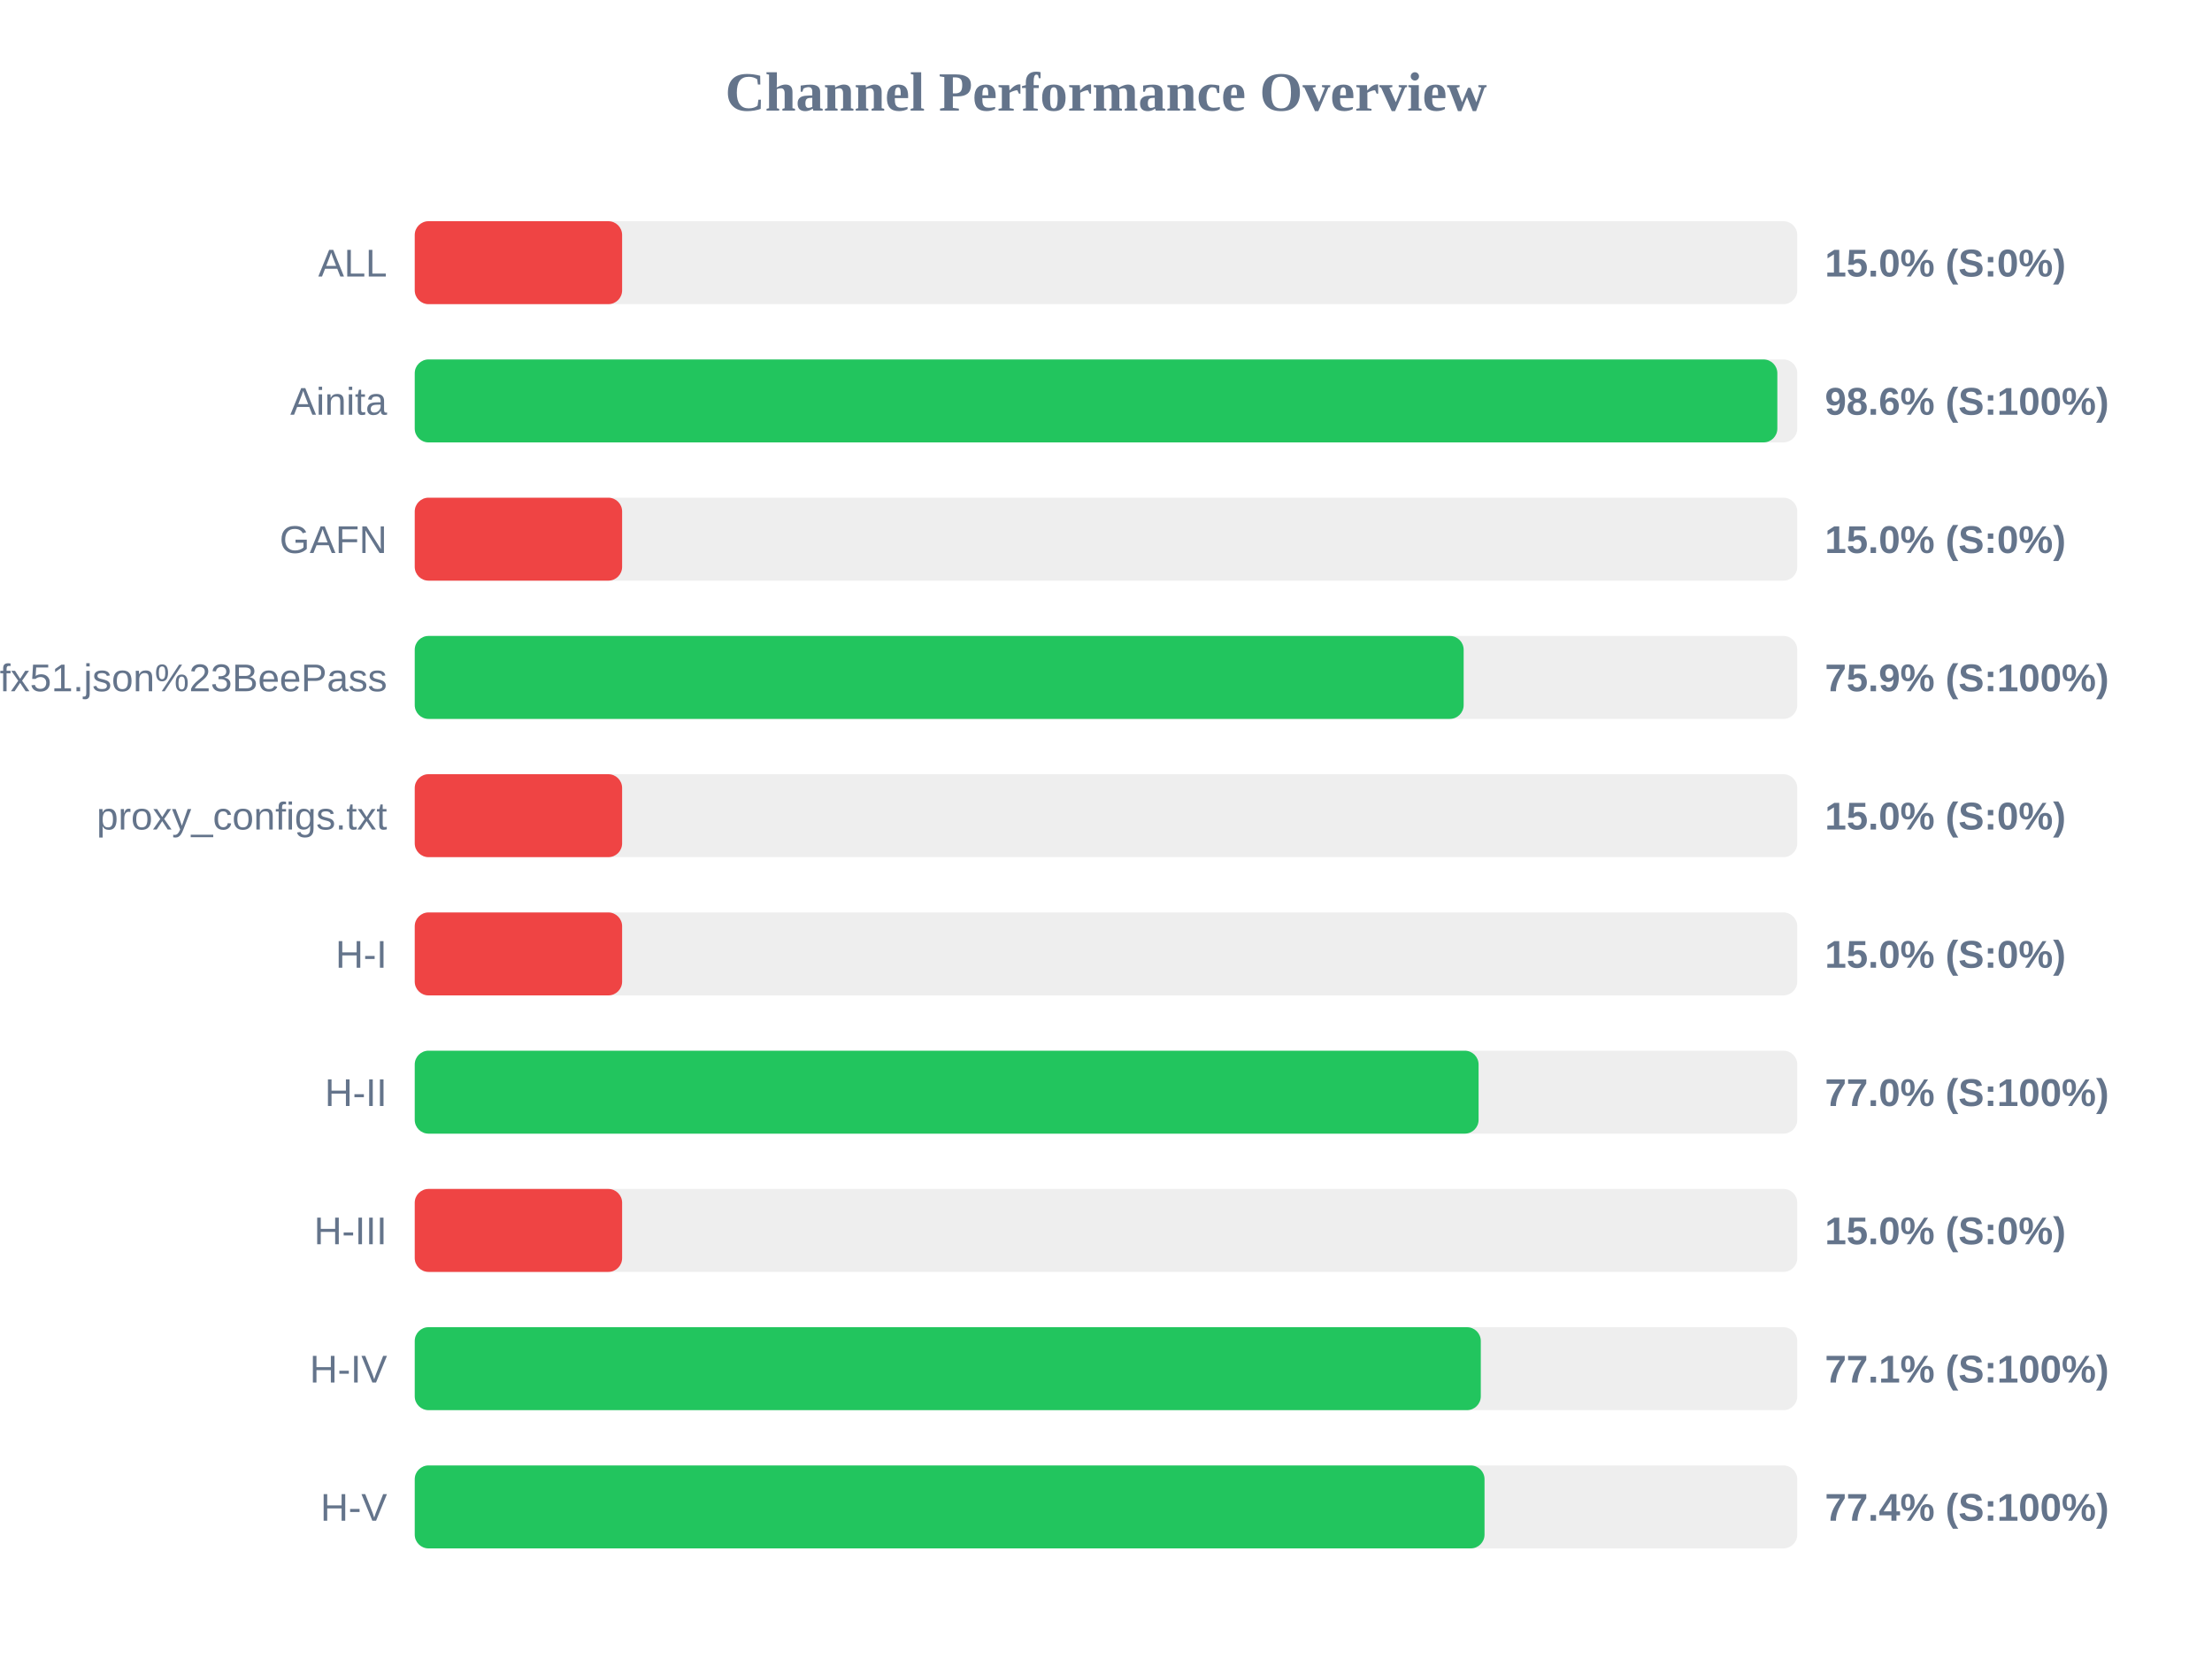
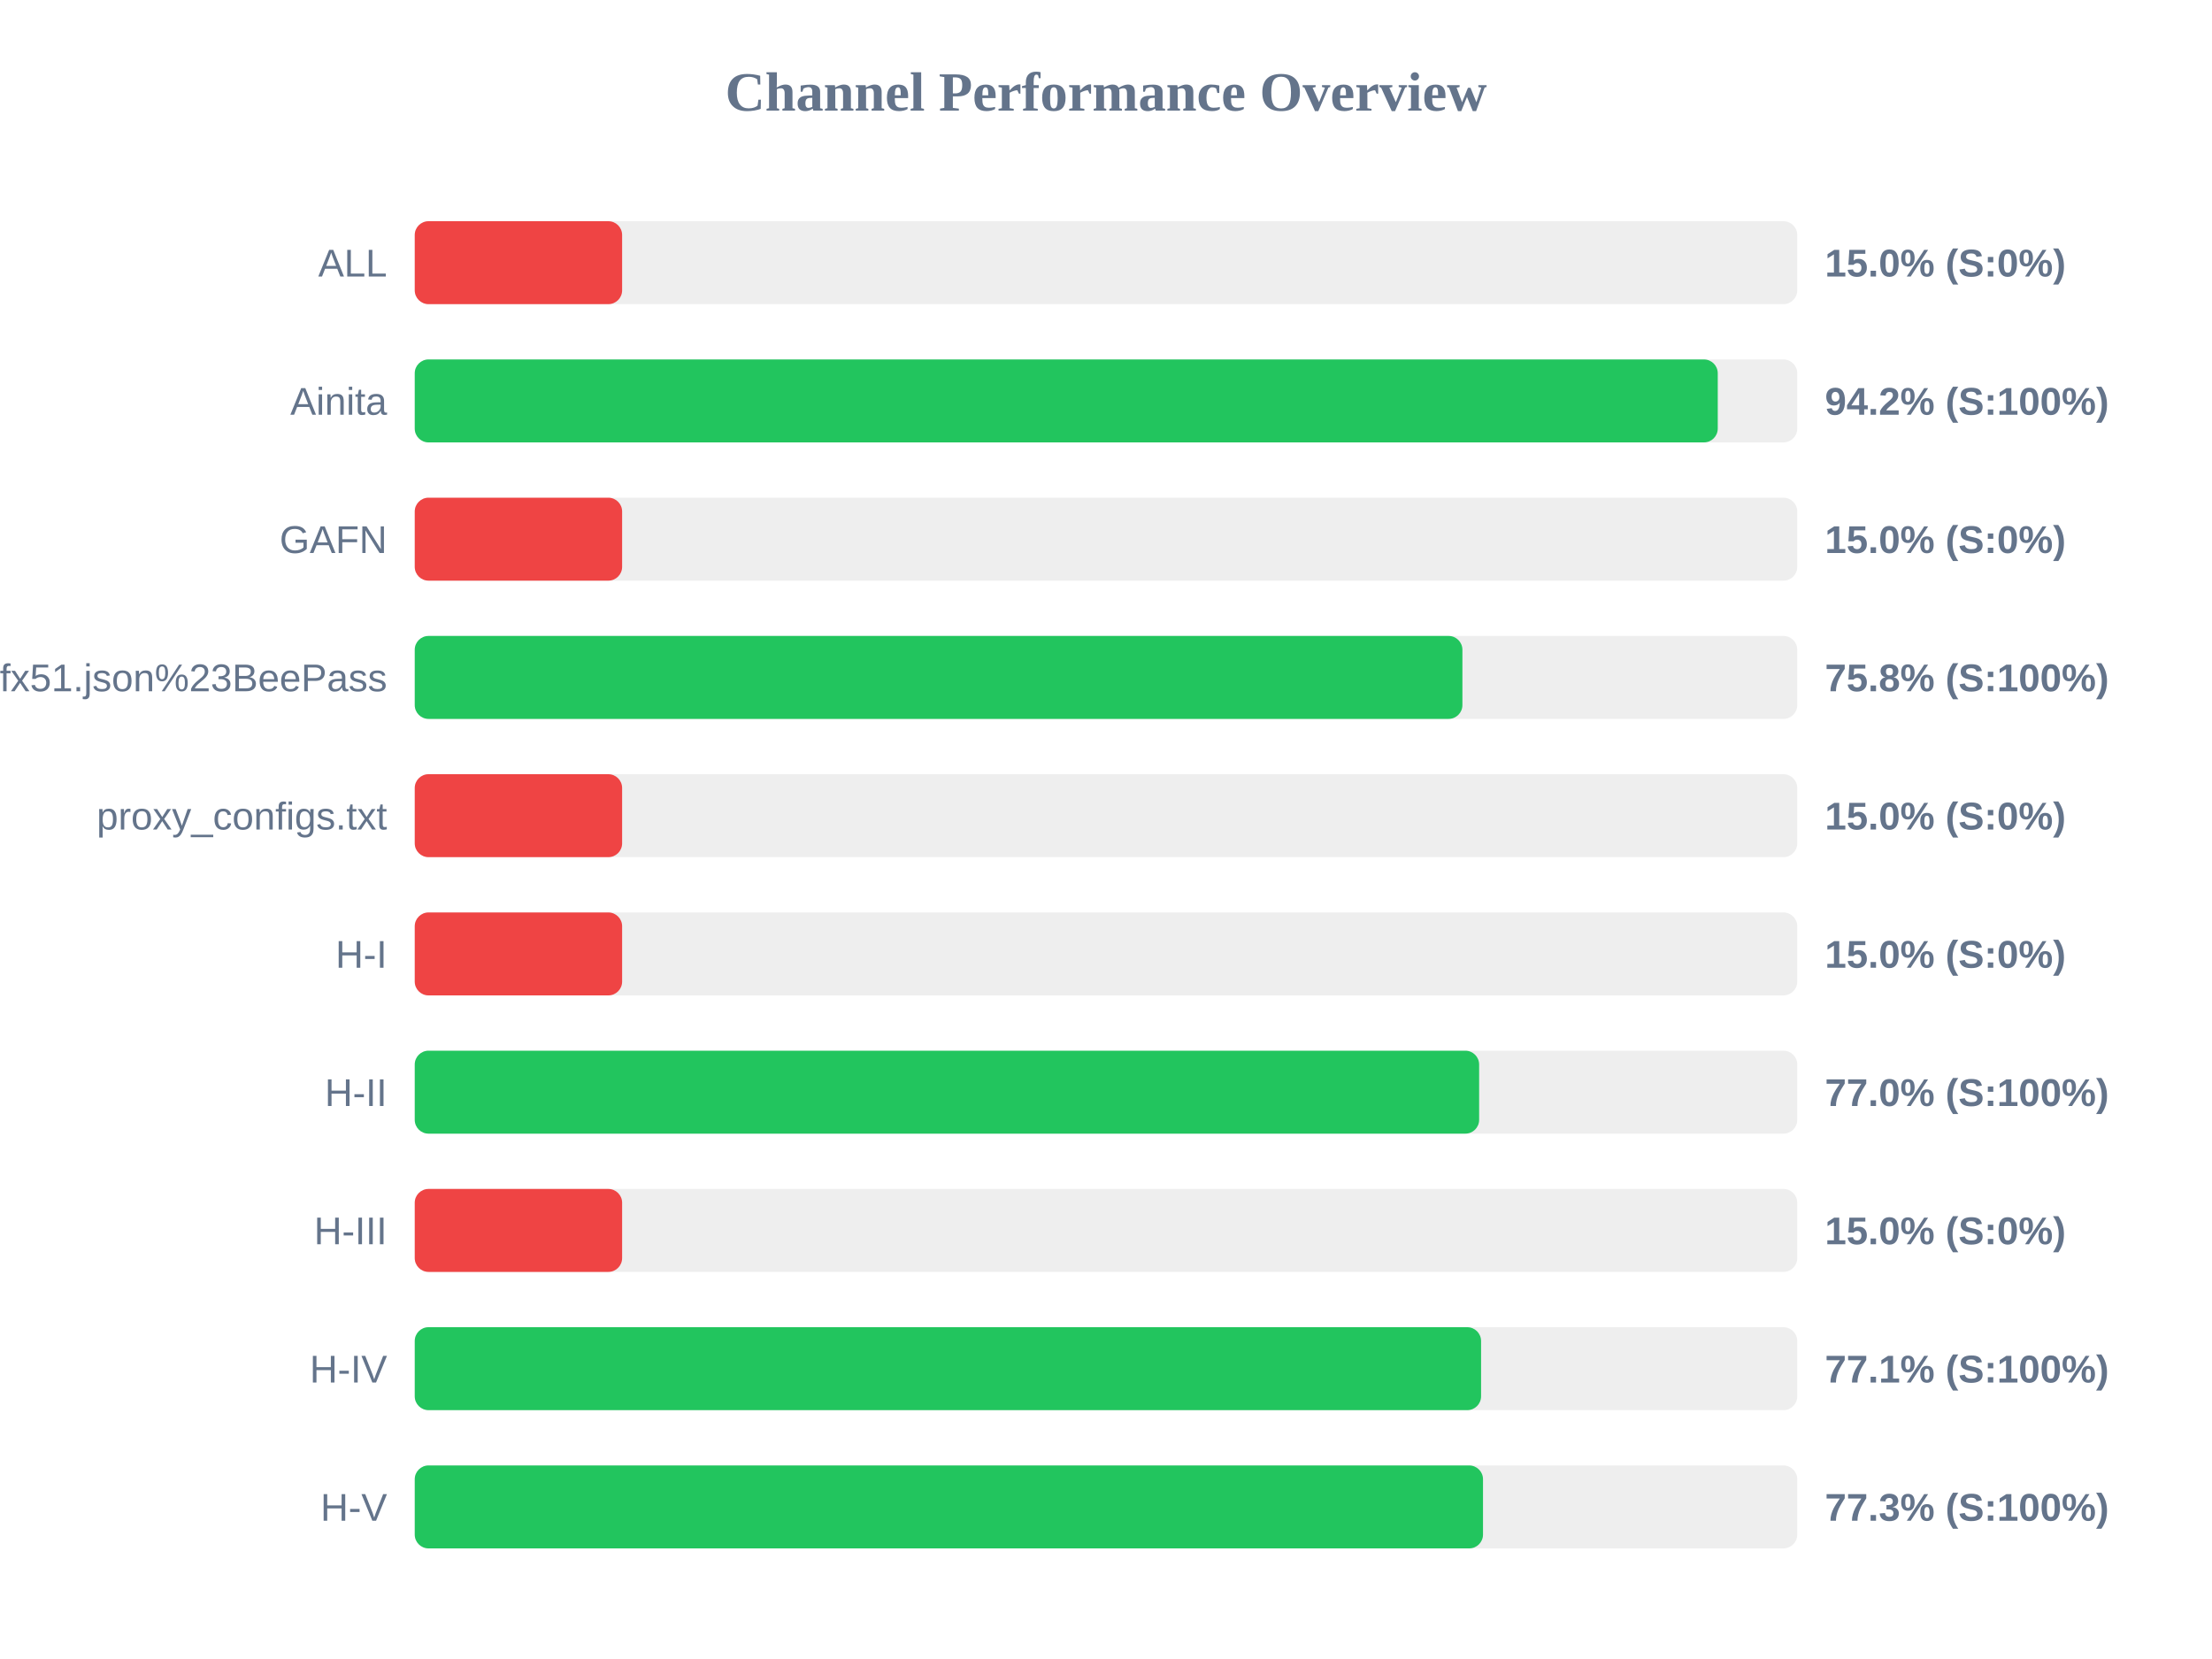
<svg xmlns="http://www.w3.org/2000/svg" width="800" height="600" version="1.1">
  <style>
        .row { font: 14px Arial; fill: #64748b; }
        .score { font: bold 14px Arial; fill: #64748b; }
    </style>
  <text x="400" y="40" text-anchor="middle" font-size="20px" font-weight="bold" fill="#64748b">Channel Performance Overview</text>
  <rect x="150" y="80" width="500" height="30" fill="#eee" rx="5" />
  <rect x="150" y="80" width="75.0" height="30" fill="#ef4444" rx="5" />
  <text x="140" y="100" text-anchor="end" class="row">ALL</text>
  <text x="660" y="100" text-anchor="start" class="score">15.0% (S:0%)</text>
  <rect x="150" y="130" width="500" height="30" fill="#eee" rx="5" />
-   <rect x="150" y="130" width="492.8" height="30" fill="#22c55e" rx="5" />
+   <rect x="150" y="130" width="471.25" height="30" fill="#22c55e" rx="5" />
  <text x="140" y="150" text-anchor="end" class="row">Ainita</text>
-   <text x="660" y="150" text-anchor="start" class="score">98.6% (S:100%)</text>
+   <text x="660" y="150" text-anchor="start" class="score">94.2% (S:100%)</text>
  <rect x="150" y="180" width="500" height="30" fill="#eee" rx="5" />
  <rect x="150" y="180" width="75.0" height="30" fill="#ef4444" rx="5" />
  <text x="140" y="200" text-anchor="end" class="row">GAFN</text>
  <text x="660" y="200" text-anchor="start" class="score">15.0% (S:0%)</text>
  <rect x="150" y="230" width="500" height="30" fill="#eee" rx="5" />
-   <rect x="150" y="230" width="379.35" height="30" fill="#22c55e" rx="5" />
+   <rect x="150" y="230" width="378.9" height="30" fill="#22c55e" rx="5" />
  <text x="140" y="250" text-anchor="end" class="row">sub?s=ssconf%3A%2F%2Fs3.amazonaws.com%2Fbeedynconprd%2Fzf38bv6oxi1nv3wfkpmxyfl8yj5fargza3foantoalu16vznl0ckxx7bgf1ufx51.json%23BeePass</text>
-   <text x="660" y="250" text-anchor="start" class="score">75.9% (S:100%)</text>
+   <text x="660" y="250" text-anchor="start" class="score">75.8% (S:100%)</text>
  <rect x="150" y="280" width="500" height="30" fill="#eee" rx="5" />
  <rect x="150" y="280" width="75.0" height="30" fill="#ef4444" rx="5" />
  <text x="140" y="300" text-anchor="end" class="row">proxy_configs.txt</text>
  <text x="660" y="300" text-anchor="start" class="score">15.0% (S:0%)</text>
  <rect x="150" y="330" width="500" height="30" fill="#eee" rx="5" />
  <rect x="150" y="330" width="75.0" height="30" fill="#ef4444" rx="5" />
  <text x="140" y="350" text-anchor="end" class="row">H-I</text>
  <text x="660" y="350" text-anchor="start" class="score">15.0% (S:0%)</text>
  <rect x="150" y="380" width="500" height="30" fill="#eee" rx="5" />
-   <rect x="150" y="380" width="384.75" height="30" fill="#22c55e" rx="5" />
+   <rect x="150" y="380" width="384.95" height="30" fill="#22c55e" rx="5" />
  <text x="140" y="400" text-anchor="end" class="row">H-II</text>
  <text x="660" y="400" text-anchor="start" class="score">77.0% (S:100%)</text>
  <rect x="150" y="430" width="500" height="30" fill="#eee" rx="5" />
  <rect x="150" y="430" width="75.0" height="30" fill="#ef4444" rx="5" />
  <text x="140" y="450" text-anchor="end" class="row">H-III</text>
  <text x="660" y="450" text-anchor="start" class="score">15.0% (S:0%)</text>
  <rect x="150" y="480" width="500" height="30" fill="#eee" rx="5" />
-   <rect x="150" y="480" width="385.55" height="30" fill="#22c55e" rx="5" />
+   <rect x="150" y="480" width="385.65" height="30" fill="#22c55e" rx="5" />
  <text x="140" y="500" text-anchor="end" class="row">H-IV</text>
  <text x="660" y="500" text-anchor="start" class="score">77.1% (S:100%)</text>
  <rect x="150" y="530" width="500" height="30" fill="#eee" rx="5" />
-   <rect x="150" y="530" width="386.9" height="30" fill="#22c55e" rx="5" />
+   <rect x="150" y="530" width="386.35" height="30" fill="#22c55e" rx="5" />
  <text x="140" y="550" text-anchor="end" class="row">H-V</text>
-   <text x="660" y="550" text-anchor="start" class="score">77.4% (S:100%)</text>
+   <text x="660" y="550" text-anchor="start" class="score">77.3% (S:100%)</text>
</svg>
